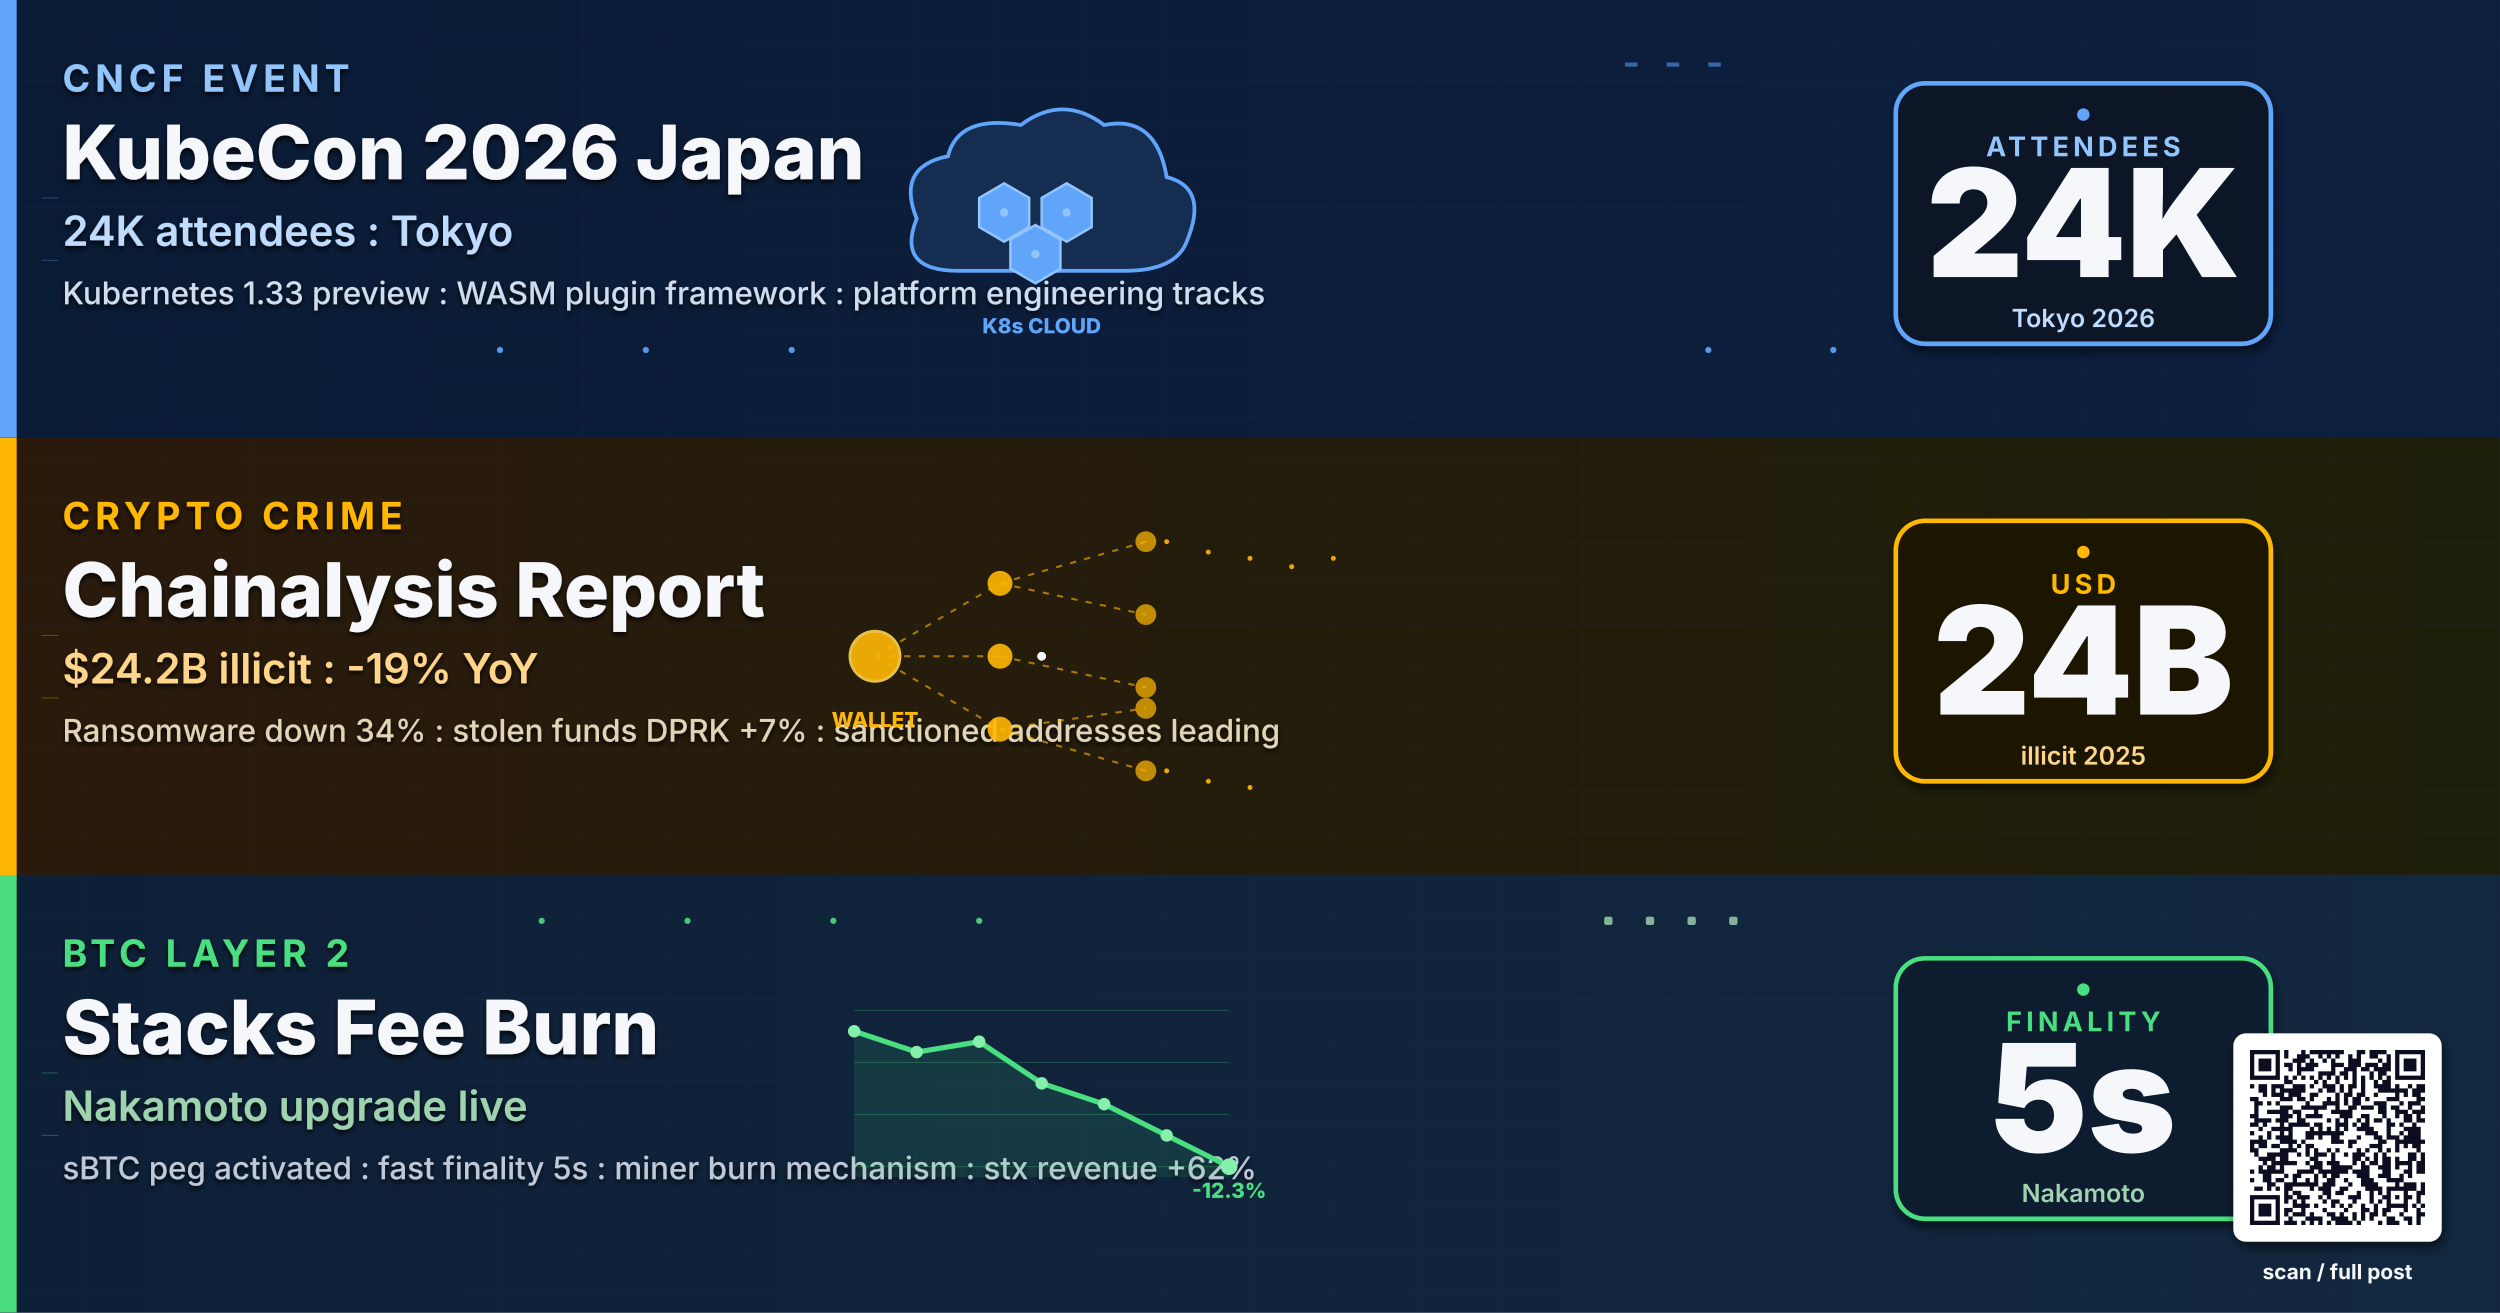
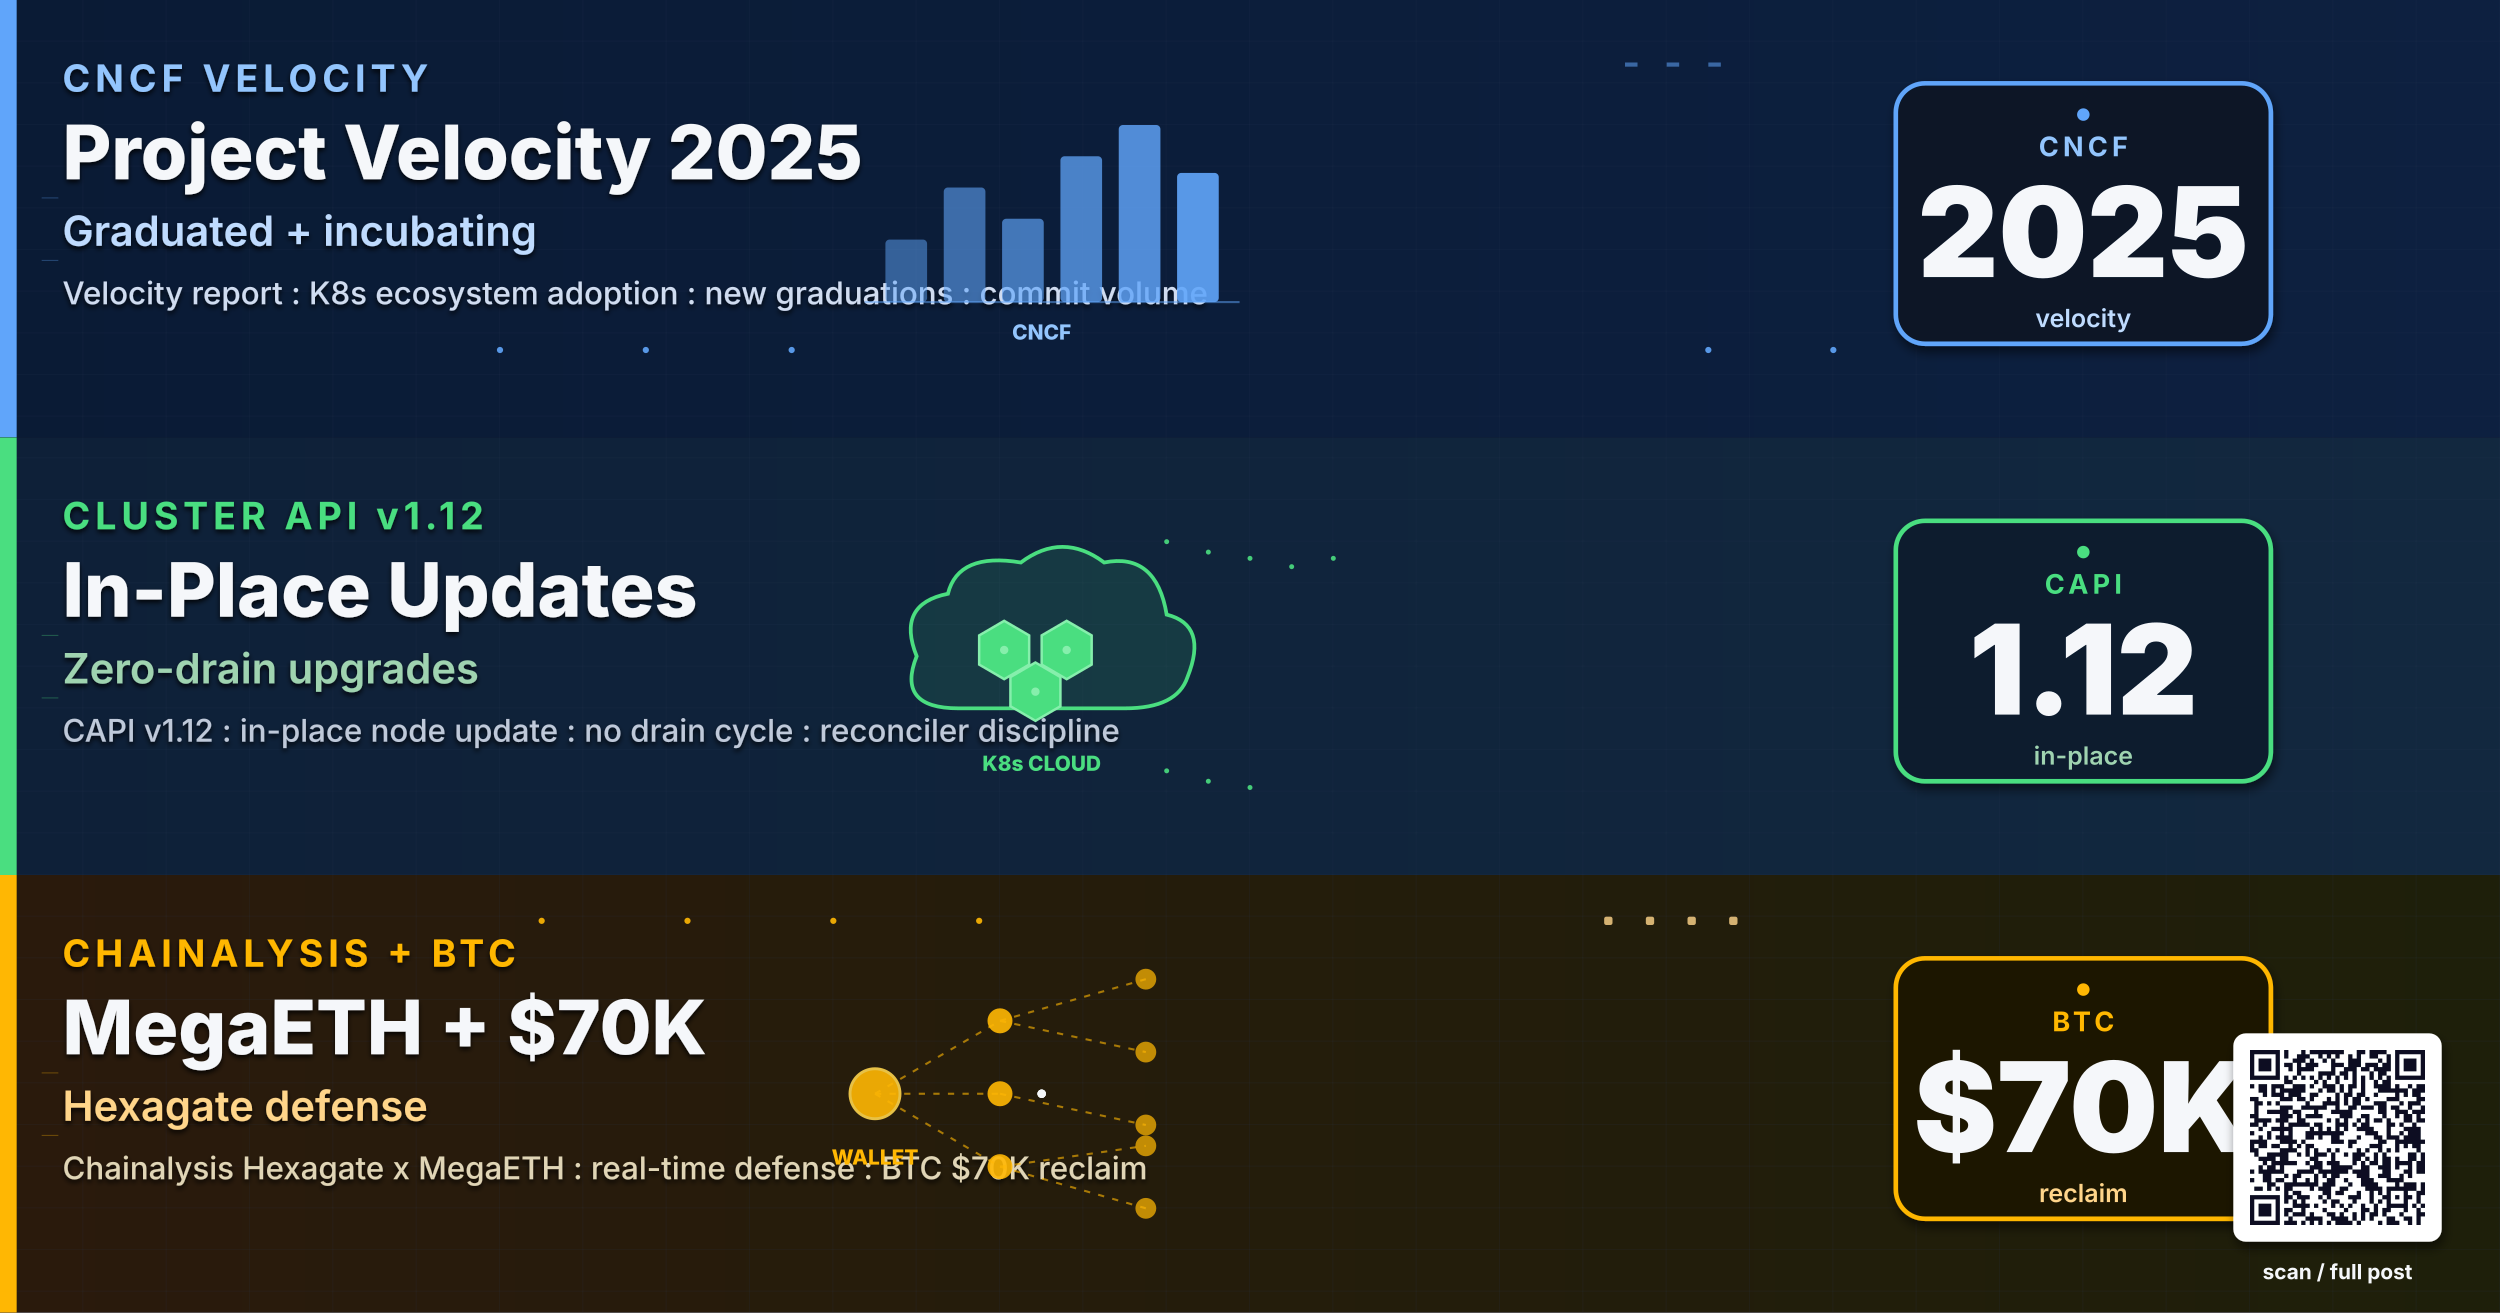
- <svg xmlns="http://www.w3.org/2000/svg" viewBox="0 0 1200 630" width="1200" height="630" role="img" aria-label="CNCF KubeCon 2026 Japan, Chainalysis 2026 crime report, Bitcoin L2 stacks fee burn">
+ <svg xmlns="http://www.w3.org/2000/svg" viewBox="0 0 1200 630" width="1200" height="630" role="img" aria-label="CNCF Project Velocity 2025, Cluster API v1.12 in-place updates, Chainalysis Hexagate MegaETH, Bitcoin $70K rebound">
  <defs>
-     <linearGradient id="bgSpreadJA12" x1="0%" y1="0%" x2="100%" y2="100%">
+     <linearGradient id="bgSpreadJF12" x1="0%" y1="0%" x2="100%" y2="100%">
      <stop offset="0%" stop-color="#0A1226" />
      <stop offset="50%" stop-color="#0C1430" />
      <stop offset="100%" stop-color="#131038" />
    </linearGradient>
-     <linearGradient id="bandAJA12" x1="0%" y1="0%" x2="100%" y2="0%">
+     <linearGradient id="bandAJF12" x1="0%" y1="0%" x2="100%" y2="0%">
      <stop offset="0%" stop-color="#0A1B35" />
      <stop offset="100%" stop-color="#0D2040" />
    </linearGradient>
-     <linearGradient id="bandBJA12" x1="0%" y1="0%" x2="100%" y2="0%">
+     <linearGradient id="bandBJF12" x1="0%" y1="0%" x2="100%" y2="0%">
+       <stop offset="0%" stop-color="#0E2038" />
+       <stop offset="100%" stop-color="#12283F" />
+     </linearGradient>
+     <linearGradient id="bandCJF12" x1="0%" y1="0%" x2="100%" y2="0%">
      <stop offset="0%" stop-color="#2A1A0C" />
      <stop offset="100%" stop-color="#1E1F0A" />
-     </linearGradient>
-     <linearGradient id="bandCJA12" x1="0%" y1="0%" x2="100%" y2="0%">
-       <stop offset="0%" stop-color="#0E2038" />
-       <stop offset="100%" stop-color="#12283F" />
    </linearGradient>
    <filter id="softShadow" x="-10%" y="-10%" width="130%" height="130%">
      <feGaussianBlur in="SourceAlpha" stdDeviation="2.5" />
      <feOffset dx="1" dy="3" />
      <feComponentTransfer>
        <feFuncA type="linear" slope="0.55" />
      </feComponentTransfer>
      <feMerge>
        <feMergeNode />
        <feMergeNode in="SourceGraphic" />
      </feMerge>
    </filter>
    <filter id="textShadow" x="-5%" y="-5%" width="110%" height="110%">
      <feGaussianBlur in="SourceAlpha" stdDeviation="1.2" />
      <feOffset dx="0" dy="1.5" />
      <feComponentTransfer>
        <feFuncA type="linear" slope="0.85" />
      </feComponentTransfer>
      <feMerge>
        <feMergeNode />
        <feMergeNode in="SourceGraphic" />
      </feMerge>
    </filter>
    <pattern id="ledgerGrid" x="0" y="0" width="40" height="20" patternUnits="userSpaceOnUse">
      <path d="M0 20 L40 20" stroke="#2A3A56" stroke-width="0.4" opacity="0.5" />
      <path d="M40 0 L40 20" stroke="#2A3A56" stroke-width="0.4" opacity="0.5" />
    </pattern>
    <pattern id="circuitDot" x="0" y="0" width="18" height="18" patternUnits="userSpaceOnUse">
      <circle cx="9" cy="9" r="0.8" fill="#3A2A4E" opacity="0.55" />
    </pattern>
  </defs>
-   <rect width="1200" height="630" fill="url(#bgSpreadJA12)" />
+   <rect width="1200" height="630" fill="url(#bgSpreadJF12)" />
  <g>
-     <rect x="0" y="0" width="1200" height="210" fill="url(#bandAJA12)" />
+     <rect x="0" y="0" width="1200" height="210" fill="url(#bandAJF12)" />
    <rect x="0" y="0" width="1200" height="210" fill="url(#ledgerGrid)" opacity="0.6" />
    <rect x="0" y="0" width="8" height="210" fill="#60A5FA" />
    <g filter="url(#textShadow)">
-       <text x="30" y="44" font-family="Inter, Helvetica, Arial, sans-serif" font-size="18" font-weight="700" letter-spacing="2.4" fill="#93C5FD">CNCF EVENT</text>
-       <text x="30" y="86" font-family="Inter, Helvetica, Arial, sans-serif" font-size="36" font-weight="800" fill="#F5F7FA">KubeCon 2026 Japan</text>
-       <text x="30" y="118" font-family="Inter, Helvetica, Arial, sans-serif" font-size="20" font-weight="600" fill="#BFDBFE">24K attendees : Tokyo</text>
-       <text x="30" y="146" font-family="Inter, Helvetica, Arial, sans-serif" font-size="15" font-weight="500" fill="#D0DCF0">Kubernetes 1.33 preview : WASM plugin framework : platform engineering tracks</text>
+       <text x="30" y="44" font-family="Inter, Helvetica, Arial, sans-serif" font-size="18" font-weight="700" letter-spacing="2.4" fill="#93C5FD">CNCF VELOCITY</text>
+       <text x="30" y="86" font-family="Inter, Helvetica, Arial, sans-serif" font-size="36" font-weight="800" fill="#F5F7FA">Project Velocity 2025</text>
+       <text x="30" y="118" font-family="Inter, Helvetica, Arial, sans-serif" font-size="20" font-weight="600" fill="#BFDBFE">Graduated + incubating</text>
+       <text x="30" y="146" font-family="Inter, Helvetica, Arial, sans-serif" font-size="15" font-weight="500" fill="#D0DCF0">Velocity report : K8s ecosystem adoption : new graduations : commit volume</text>
    </g>
    <g transform="translate(500,105)">
-       <path d="M-60 0 Q-70 -25 -45 -30 Q-40 -50 -10 -45 Q10 -60 30 -45 Q55 -50 60 -20 Q80 -15 70 10 Q65 25 40 25 L-40 25 Q-70 25 -60 0 Z" fill="#60A5FA" fill-opacity="0.12" stroke="#60A5FA" stroke-width="1.8" />
-       <g fill="#60A5FA" stroke="#93C5FD" stroke-width="1.2">
+       <line x1="-85" y1="40" x2="95" y2="40" stroke="#60A5FA" stroke-width="1" opacity="0.5" />
+       <rect x="-75" y="10" width="20" height="30" rx="2" fill="#60A5FA" opacity="0.5">
+         <animate attributeName="height" values="20;30;20" dur="1.6s" repeatCount="indefinite" />
+         <animate attributeName="y" values="20;10;20" dur="1.6s" repeatCount="indefinite" />
+       </rect>
+       <rect x="-47" y="-15" width="20" height="55" rx="2" fill="#60A5FA" opacity="0.58">
+         <animate attributeName="height" values="45;55;45" dur="1.8s" repeatCount="indefinite" />
+         <animate attributeName="y" values="-5;-15;-5" dur="1.8s" repeatCount="indefinite" />
+       </rect>
+       <rect x="-19" y="0" width="20" height="40" rx="2" fill="#60A5FA" opacity="0.66">
+         <animate attributeName="height" values="30;40;30" dur="2.0s" repeatCount="indefinite" />
+         <animate attributeName="y" values="10;0;10" dur="2.0s" repeatCount="indefinite" />
+       </rect>
+       <rect x="9" y="-30" width="20" height="70" rx="2" fill="#60A5FA" opacity="0.74">
+         <animate attributeName="height" values="60;70;60" dur="2.2s" repeatCount="indefinite" />
+         <animate attributeName="y" values="-20;-30;-20" dur="2.2s" repeatCount="indefinite" />
+       </rect>
+       <rect x="37" y="-45" width="20" height="85" rx="2" fill="#60A5FA" opacity="0.82">
+         <animate attributeName="height" values="75;85;75" dur="2.4s" repeatCount="indefinite" />
+         <animate attributeName="y" values="-35;-45;-35" dur="2.4s" repeatCount="indefinite" />
+       </rect>
+       <rect x="65" y="-22" width="20" height="62" rx="2" fill="#60A5FA" opacity="0.9">
+         <animate attributeName="height" values="52;62;52" dur="2.6s" repeatCount="indefinite" />
+         <animate attributeName="y" values="-12;-22;-12" dur="2.6s" repeatCount="indefinite" />
+       </rect>
+       <text y="58" text-anchor="middle" font-family="Inter, monospace" font-size="10" font-weight="800" fill="#93C5FD">CNCF</text>
+     </g>
+     <g transform="translate(990,105)" filter="url(#softShadow)">
+       <rect x="-80" y="-65" width="180" height="125" rx="14" fill="#0A1628" stroke="#60A5FA" stroke-width="2.2" />
+       <text x="10" y="-30" text-anchor="middle" font-family="Inter, Helvetica, Arial, sans-serif" font-size="13" font-weight="700" letter-spacing="2" fill="#93C5FD">CNCF</text>
+       <text x="10" y="28" text-anchor="middle" font-family="Inter, Helvetica, Arial, sans-serif" font-size="60" font-weight="900" fill="#F5F7FA">2025</text>
+       <text x="10" y="52" text-anchor="middle" font-family="Inter, Helvetica, Arial, sans-serif" font-size="12" font-weight="600" fill="#BFDBFE">velocity</text>
+     </g>
+     <g transform="translate(990,105)">
+       <circle cx="10" cy="-50" r="3" fill="#60A5FA">
+         <animate attributeName="opacity" values="0.2;1;0.2" dur="1.8s" repeatCount="indefinite" />
+       </circle>
+     </g>
+   </g>
+   <g>
+     <rect x="0" y="210" width="1200" height="210" fill="url(#bandBJF12)" />
+     <rect x="0" y="210" width="1200" height="210" fill="url(#ledgerGrid)" opacity="0.6" />
+     <rect x="0" y="210" width="8" height="210" fill="#4ADE80" />
+     <g filter="url(#textShadow)">
+       <text x="30" y="254" font-family="Inter, Helvetica, Arial, sans-serif" font-size="18" font-weight="700" letter-spacing="2.4" fill="#4ADE80">CLUSTER API v1.12</text>
+       <text x="30" y="296" font-family="Inter, Helvetica, Arial, sans-serif" font-size="36" font-weight="800" fill="#F5F7FA">In-Place Updates</text>
+       <text x="30" y="328" font-family="Inter, Helvetica, Arial, sans-serif" font-size="20" font-weight="600" fill="#9FD3B0">Zero-drain upgrades</text>
+       <text x="30" y="356" font-family="Inter, Helvetica, Arial, sans-serif" font-size="15" font-weight="500" fill="#BFC9D9">CAPI v1.12 : in-place node update : no drain cycle : reconciler discipline</text>
+     </g>
+     <g transform="translate(500,315)">
+       <path d="M-60 0 Q-70 -25 -45 -30 Q-40 -50 -10 -45 Q10 -60 30 -45 Q55 -50 60 -20 Q80 -15 70 10 Q65 25 40 25 L-40 25 Q-70 25 -60 0 Z" fill="#4ADE80" fill-opacity="0.12" stroke="#4ADE80" stroke-width="1.8" />
+       <g fill="#4ADE80" stroke="#86EFAC" stroke-width="1.2">
        <polygon points="-30,-10 -18,-17 -6,-10 -6,4 -18,11 -30,4" />
        <polygon points="0,-10 12,-17 24,-10 24,4 12,11 0,4" />
        <polygon points="-15,10 -3,3 9,10 9,24 -3,31 -15,24" />
      </g>
-       <g fill="#93C5FD">
+       <g fill="#86EFAC">
        <circle cx="-18" cy="-3" r="2" />
        <circle cx="12" cy="-3" r="2" />
        <circle cx="-3" cy="17" r="2" />
      </g>
-       <text y="55" text-anchor="middle" font-family="Inter, monospace" font-size="10" font-weight="800" fill="#60A5FA">K8s CLOUD</text>
-     </g>
-     <g transform="translate(990,105)" filter="url(#softShadow)">
-       <rect x="-80" y="-65" width="180" height="125" rx="14" fill="#0A1628" stroke="#60A5FA" stroke-width="2.2" />
-       <text x="10" y="-30" text-anchor="middle" font-family="Inter, Helvetica, Arial, sans-serif" font-size="13" font-weight="700" letter-spacing="2" fill="#93C5FD">ATTENDEES</text>
-       <text x="10" y="28" text-anchor="middle" font-family="Inter, Helvetica, Arial, sans-serif" font-size="72" font-weight="900" fill="#F5F7FA">24K</text>
-       <text x="10" y="52" text-anchor="middle" font-family="Inter, Helvetica, Arial, sans-serif" font-size="12" font-weight="600" fill="#BFDBFE">Tokyo 2026</text>
-     </g>
-     <g transform="translate(990,105)">
-       <circle cx="10" cy="-50" r="3" fill="#60A5FA">
+       <text y="55" text-anchor="middle" font-family="Inter, monospace" font-size="10" font-weight="800" fill="#4ADE80">K8s CLOUD</text>
+     </g>
+     <g transform="translate(990,315)" filter="url(#softShadow)">
+       <rect x="-80" y="-65" width="180" height="125" rx="14" fill="#0A1B2E" stroke="#4ADE80" stroke-width="2.2" />
+       <text x="10" y="-30" text-anchor="middle" font-family="Inter, Helvetica, Arial, sans-serif" font-size="13" font-weight="700" letter-spacing="2" fill="#4ADE80">CAPI</text>
+       <text x="10" y="28" text-anchor="middle" font-family="Inter, Helvetica, Arial, sans-serif" font-size="60" font-weight="900" fill="#F5F7FA">1.12</text>
+       <text x="10" y="52" text-anchor="middle" font-family="Inter, Helvetica, Arial, sans-serif" font-size="12" font-weight="600" fill="#9FD3B0">in-place</text>
+     </g>
+     <g transform="translate(990,315)">
+       <circle cx="10" cy="-50" r="3" fill="#4ADE80">
        <animate attributeName="opacity" values="0.2;1;0.2" dur="1.8s" repeatCount="indefinite" />
      </circle>
    </g>
  </g>
  <g>
-     <rect x="0" y="210" width="1200" height="210" fill="url(#bandBJA12)" />
-     <rect x="0" y="210" width="1200" height="210" fill="url(#ledgerGrid)" opacity="0.6" />
-     <rect x="0" y="210" width="8" height="210" fill="#FFB703" />
+     <rect x="0" y="420" width="1200" height="210" fill="url(#bandCJF12)" />
+     <rect x="0" y="420" width="1200" height="210" fill="url(#ledgerGrid)" opacity="0.6" />
+     <rect x="0" y="420" width="8" height="210" fill="#FFB703" />
    <g filter="url(#textShadow)">
-       <text x="30" y="254" font-family="Inter, Helvetica, Arial, sans-serif" font-size="18" font-weight="700" letter-spacing="2.4" fill="#FFB703">CRYPTO CRIME</text>
-       <text x="30" y="296" font-family="Inter, Helvetica, Arial, sans-serif" font-size="36" font-weight="800" fill="#F5F7FA">Chainalysis Report</text>
-       <text x="30" y="328" font-family="Inter, Helvetica, Arial, sans-serif" font-size="20" font-weight="600" fill="#FFD58A">$24.2B illicit : -19% YoY</text>
-       <text x="30" y="356" font-family="Inter, Helvetica, Arial, sans-serif" font-size="15" font-weight="500" fill="#E0D5B6">Ransomware down 34% : stolen funds DPRK +7% : sanctioned addresses leading</text>
-     </g>
-     <g transform="translate(500,315)">
+       <text x="30" y="464" font-family="Inter, Helvetica, Arial, sans-serif" font-size="18" font-weight="700" letter-spacing="2.4" fill="#FFB703">CHAINALYSIS + BTC</text>
+       <text x="30" y="506" font-family="Inter, Helvetica, Arial, sans-serif" font-size="36" font-weight="800" fill="#F5F7FA">MegaETH + $70K</text>
+       <text x="30" y="538" font-family="Inter, Helvetica, Arial, sans-serif" font-size="20" font-weight="600" fill="#FFD58A">Hexagate defense</text>
+       <text x="30" y="566" font-family="Inter, Helvetica, Arial, sans-serif" font-size="15" font-weight="500" fill="#E0D5B6">Chainalysis Hexagate x MegaETH : real-time defense : BTC $70K reclaim</text>
+     </g>
+     <g transform="translate(500,525)">
      <g stroke="#FFB703" stroke-width="1" stroke-dasharray="3 4" fill="none" opacity="0.6">
        <line x1="-80" y1="0" x2="-20" y2="-35" />
        <line x1="-80" y1="0" x2="-20" y2="0" />
        <line x1="-80" y1="0" x2="-20" y2="35" />
        <line x1="-20" y1="-35" x2="50" y2="-55" />
        <line x1="-20" y1="-35" x2="50" y2="-20" />
        <line x1="-20" y1="0" x2="50" y2="15" />
        <line x1="-20" y1="35" x2="50" y2="55" />
        <line x1="-20" y1="35" x2="50" y2="25" />
      </g>
      <g fill="#FFB703" opacity="0.9">
        <circle cx="-80" cy="0" r="12" stroke="#FCD34D" stroke-width="1.4">
          <animate attributeName="r" values="10;14;10" dur="2.6s" repeatCount="indefinite" />
        </circle>
        <circle cx="-20" cy="-35" r="6" />
        <circle cx="-20" cy="0" r="6" />
        <circle cx="-20" cy="35" r="6" />
        <circle cx="50" cy="-55" r="5" opacity="0.8" />
        <circle cx="50" cy="-20" r="5" opacity="0.8" />
        <circle cx="50" cy="15" r="5" opacity="0.8" />
        <circle cx="50" cy="55" r="5" opacity="0.8" />
        <circle cx="50" cy="25" r="5" opacity="0.8" />
      </g>
      <g fill="#F5F7FA">
        <circle r="2">
          <animateMotion path="M-80 0 L-20 -35" dur="2.1s" repeatCount="indefinite" />
        </circle>
        <circle r="2">
          <animateMotion path="M-80 0 L-20 0" dur="1.9s" repeatCount="indefinite" />
        </circle>
        <circle r="2">
          <animateMotion path="M-80 0 L-20 35" dur="2.3s" repeatCount="indefinite" />
        </circle>
      </g>
      <text x="-80" y="34" text-anchor="middle" font-family="Inter, monospace" font-size="10" font-weight="800" fill="#FFB703">WALLET</text>
    </g>
-     <g transform="translate(990,315)" filter="url(#softShadow)">
+     <g transform="translate(990,525)" filter="url(#softShadow)">
      <rect x="-80" y="-65" width="180" height="125" rx="14" fill="#1E1805" stroke="#FFB703" stroke-width="2.2" />
-       <text x="10" y="-30" text-anchor="middle" font-family="Inter, Helvetica, Arial, sans-serif" font-size="13" font-weight="700" letter-spacing="2" fill="#FFB703">USD</text>
-       <text x="10" y="28" text-anchor="middle" font-family="Inter, Helvetica, Arial, sans-serif" font-size="72" font-weight="900" fill="#F5F7FA">24B</text>
-       <text x="10" y="52" text-anchor="middle" font-family="Inter, Helvetica, Arial, sans-serif" font-size="12" font-weight="600" fill="#FFD58A">illicit 2025</text>
-     </g>
-     <g transform="translate(990,315)">
+       <text x="10" y="-30" text-anchor="middle" font-family="Inter, Helvetica, Arial, sans-serif" font-size="13" font-weight="700" letter-spacing="2" fill="#FFB703">BTC</text>
+       <text x="10" y="28" text-anchor="middle" font-family="Inter, Helvetica, Arial, sans-serif" font-size="60" font-weight="900" fill="#F5F7FA">$70K</text>
+       <text x="10" y="52" text-anchor="middle" font-family="Inter, Helvetica, Arial, sans-serif" font-size="12" font-weight="600" fill="#FFD58A">reclaim</text>
+     </g>
+     <g transform="translate(990,525)">
      <circle cx="10" cy="-50" r="3" fill="#FFB703">
-         <animate attributeName="opacity" values="0.2;1;0.2" dur="1.8s" repeatCount="indefinite" />
-       </circle>
-     </g>
-   </g>
-   <g>
-     <rect x="0" y="420" width="1200" height="210" fill="url(#bandCJA12)" />
-     <rect x="0" y="420" width="1200" height="210" fill="url(#ledgerGrid)" opacity="0.6" />
-     <rect x="0" y="420" width="8" height="210" fill="#4ADE80" />
-     <g filter="url(#textShadow)">
-       <text x="30" y="464" font-family="Inter, Helvetica, Arial, sans-serif" font-size="18" font-weight="700" letter-spacing="2.4" fill="#4ADE80">BTC LAYER 2</text>
-       <text x="30" y="506" font-family="Inter, Helvetica, Arial, sans-serif" font-size="36" font-weight="800" fill="#F5F7FA">Stacks Fee Burn</text>
-       <text x="30" y="538" font-family="Inter, Helvetica, Arial, sans-serif" font-size="20" font-weight="600" fill="#9FD3B0">Nakamoto upgrade live</text>
-       <text x="30" y="566" font-family="Inter, Helvetica, Arial, sans-serif" font-size="15" font-weight="500" fill="#BFC9D9">sBTC peg activated : fast finality 5s : miner burn mechanism : stx revenue +62%</text>
-     </g>
-     <g transform="translate(500,525)">
-       <g stroke="#4ADE80" stroke-width="0.4" opacity="0.3">
-         <line x1="-90" y1="-40" x2="90" y2="-40" />
-         <line x1="-90" y1="-15" x2="90" y2="-15" />
-         <line x1="-90" y1="10" x2="90" y2="10" />
-         <line x1="-90" y1="35" x2="90" y2="35" />
-       </g>
-       <path d="M-90 -30 L-60 -20 L-30 -25 L0 -5 L30 5 L60 20 L90 35" stroke="#4ADE80" stroke-width="2.5" fill="none">
-         <animate attributeName="stroke-dasharray" values="0 400;400 0" dur="3.2s" repeatCount="indefinite" />
-       </path>
-       <path d="M-90 -30 L-60 -20 L-30 -25 L0 -5 L30 5 L60 20 L90 35 L90 40 L-90 40 Z" fill="#4ADE80" fill-opacity="0.12" />
-       <g fill="#86EFAC">
-         <circle cx="-90" cy="-30" r="3" />
-         <circle cx="-60" cy="-20" r="3" />
-         <circle cx="-30" cy="-25" r="3" />
-         <circle cx="0" cy="-5" r="3" />
-         <circle cx="30" cy="5" r="3" />
-         <circle cx="60" cy="20" r="3" />
-         <circle cx="90" cy="35" r="4">
-           <animate attributeName="r" values="3;6;3" dur="1.8s" repeatCount="indefinite" />
-         </circle>
-       </g>
-       <text x="90" y="50" text-anchor="middle" font-family="Inter, monospace" font-size="10" font-weight="800" fill="#4ADE80">-12.3%</text>
-     </g>
-     <g transform="translate(990,525)" filter="url(#softShadow)">
-       <rect x="-80" y="-65" width="180" height="125" rx="14" fill="#0A1B2E" stroke="#4ADE80" stroke-width="2.2" />
-       <text x="10" y="-30" text-anchor="middle" font-family="Inter, Helvetica, Arial, sans-serif" font-size="13" font-weight="700" letter-spacing="2" fill="#4ADE80">FINALITY</text>
-       <text x="10" y="28" text-anchor="middle" font-family="Inter, Helvetica, Arial, sans-serif" font-size="72" font-weight="900" fill="#F5F7FA">5s</text>
-       <text x="10" y="52" text-anchor="middle" font-family="Inter, Helvetica, Arial, sans-serif" font-size="12" font-weight="600" fill="#9FD3B0">Nakamoto</text>
-     </g>
-     <g transform="translate(990,525)">
-       <circle cx="10" cy="-50" r="3" fill="#4ADE80">
        <animate attributeName="opacity" values="0.2;1;0.2" dur="1.8s" repeatCount="indefinite" />
      </circle>
    </g>
  </g>
  <g opacity="0.9">
    <g fill="#60A5FA">
      <circle cx="240" cy="168" r="1.5">
        <animate attributeName="opacity" values="0;1;0" dur="1.8s" repeatCount="indefinite" />
      </circle>
      <circle cx="310" cy="168" r="1.5">
        <animate attributeName="opacity" values="0;1;0" dur="1.6s" begin="0.2s" repeatCount="indefinite" />
      </circle>
      <circle cx="380" cy="168" r="1.5">
        <animate attributeName="opacity" values="0;1;0" dur="2.0s" begin="0.4s" repeatCount="indefinite" />
      </circle>
      <circle cx="820" cy="168" r="1.5">
        <animate attributeName="opacity" values="0;1;0" dur="1.9s" repeatCount="indefinite" />
      </circle>
      <circle cx="880" cy="168" r="1.5">
        <animate attributeName="opacity" values="0;1;0" dur="2.1s" begin="0.3s" repeatCount="indefinite" />
      </circle>
    </g>
    <g fill="#60A5FA" opacity="0.6">
      <rect x="780" y="30" width="6" height="2">
        <animate attributeName="opacity" values="0.2;1;0.2" dur="1.4s" repeatCount="indefinite" />
      </rect>
      <rect x="800" y="30" width="6" height="2">
        <animate attributeName="opacity" values="0.2;1;0.2" dur="1.2s" begin="0.3s" repeatCount="indefinite" />
      </rect>
      <rect x="820" y="30" width="6" height="2">
        <animate attributeName="opacity" values="0.2;1;0.2" dur="1.6s" begin="0.6s" repeatCount="indefinite" />
      </rect>
    </g>
-     <g fill="#FFB703">
+     <g fill="#4ADE80">
      <circle cx="560" cy="260" r="1.2">
        <animate attributeName="opacity" values="0;1;0" dur="1.8s" repeatCount="indefinite" />
      </circle>
      <circle cx="580" cy="265" r="1.2">
        <animate attributeName="opacity" values="0;1;0" dur="1.6s" begin="0.2s" repeatCount="indefinite" />
      </circle>
      <circle cx="600" cy="268" r="1.2">
        <animate attributeName="opacity" values="0;1;0" dur="2.0s" begin="0.4s" repeatCount="indefinite" />
      </circle>
      <circle cx="620" cy="272" r="1.2">
        <animate attributeName="opacity" values="0;1;0" dur="1.7s" begin="0.6s" repeatCount="indefinite" />
      </circle>
      <circle cx="640" cy="268" r="1.2">
        <animate attributeName="opacity" values="0;1;0" dur="1.9s" begin="0.8s" repeatCount="indefinite" />
      </circle>
      <circle cx="560" cy="370" r="1.2">
        <animate attributeName="opacity" values="0;1;0" dur="1.8s" repeatCount="indefinite" />
      </circle>
      <circle cx="580" cy="375" r="1.2">
        <animate attributeName="opacity" values="0;1;0" dur="1.6s" begin="0.2s" repeatCount="indefinite" />
      </circle>
      <circle cx="600" cy="378" r="1.2">
        <animate attributeName="opacity" values="0;1;0" dur="2.0s" begin="0.4s" repeatCount="indefinite" />
      </circle>
    </g>
-     <g fill="#4ADE80">
+     <g fill="#FFB703">
      <circle cx="260" cy="442" r="1.5">
        <animate attributeName="opacity" values="0;1;0" dur="1.5s" repeatCount="indefinite" />
      </circle>
      <circle cx="330" cy="442" r="1.5">
        <animate attributeName="opacity" values="0;1;0" dur="1.7s" begin="0.2s" repeatCount="indefinite" />
      </circle>
      <circle cx="400" cy="442" r="1.5">
        <animate attributeName="opacity" values="0;1;0" dur="1.9s" begin="0.4s" repeatCount="indefinite" />
      </circle>
      <circle cx="470" cy="442" r="1.5">
        <animate attributeName="opacity" values="0;1;0" dur="1.6s" begin="0.6s" repeatCount="indefinite" />
      </circle>
    </g>
-     <g fill="#9FD3B0" opacity="0.9">
+     <g fill="#FFD58A" opacity="0.9">
      <rect x="770" y="440" width="4" height="4" rx="1">
        <animate attributeName="opacity" values="0.3;1;0.3" dur="1.4s" repeatCount="indefinite" />
      </rect>
      <rect x="790" y="440" width="4" height="4" rx="1">
        <animate attributeName="opacity" values="0.3;1;0.3" dur="1.2s" begin="0.3s" repeatCount="indefinite" />
      </rect>
      <rect x="810" y="440" width="4" height="4" rx="1">
        <animate attributeName="opacity" values="0.3;1;0.3" dur="1.6s" begin="0.6s" repeatCount="indefinite" />
      </rect>
      <rect x="830" y="440" width="4" height="4" rx="1">
        <animate attributeName="opacity" values="0.3;1;0.3" dur="1.3s" begin="0.9s" repeatCount="indefinite" />
      </rect>
    </g>
    <g stroke="#60A5FA" stroke-width="0.5" stroke-opacity="0.35" fill="none">
      <path d="M20 95 L28 95">
        <animate attributeName="stroke-opacity" values="0;0.7;0" dur="2s" repeatCount="indefinite" />
      </path>
      <path d="M20 125 L28 125">
        <animate attributeName="stroke-opacity" values="0;0.7;0" dur="2.2s" begin="0.3s" repeatCount="indefinite" />
      </path>
    </g>
-     <g stroke="#FFB703" stroke-width="0.5" stroke-opacity="0.35" fill="none">
+     <g stroke="#4ADE80" stroke-width="0.5" stroke-opacity="0.35" fill="none">
      <path d="M20 305 L28 305">
        <animate attributeName="stroke-opacity" values="0;0.7;0" dur="2s" repeatCount="indefinite" />
      </path>
      <path d="M20 335 L28 335">
        <animate attributeName="stroke-opacity" values="0;0.7;0" dur="2.2s" begin="0.3s" repeatCount="indefinite" />
      </path>
    </g>
-     <g stroke="#4ADE80" stroke-width="0.5" stroke-opacity="0.35" fill="none">
+     <g stroke="#FFB703" stroke-width="0.5" stroke-opacity="0.35" fill="none">
      <path d="M20 515 L28 515">
        <animate attributeName="stroke-opacity" values="0;0.7;0" dur="2s" repeatCount="indefinite" />
      </path>
      <path d="M20 545 L28 545">
        <animate attributeName="stroke-opacity" values="0;0.7;0" dur="2.2s" begin="0.3s" repeatCount="indefinite" />
      </path>
    </g>
  </g>
  <g transform="translate(1080,504)" filter="url(#softShadow)">
    <rect x="-8" y="-8" width="100" height="100" rx="6" fill="#FFFFFF" />
    <path fill="#0A1020" d="M0.0 0.0h14.341v2.049h-14.341z M16.39 0.0h2.049v2.049h-2.049z M24.585 0.0h2.049v2.049h-2.049z M28.683 0.0h16.39v2.049h-16.39z M51.22 0.0h4.098v2.049h-4.098z M57.366 0.0h8.195v2.049h-8.195z M69.659 0.0h14.341v2.049h-14.341z M0.0 2.049h2.049v2.049h-2.049z M12.293 2.049h2.049v2.049h-2.049z M16.39 2.049h2.049v2.049h-2.049z M22.537 2.049h6.146v2.049h-6.146z M32.78 2.049h2.049v2.049h-2.049z M36.878 2.049h2.049v2.049h-2.049z M40.976 2.049h2.049v2.049h-2.049z M47.122 2.049h2.049v2.049h-2.049z M51.22 2.049h2.049v2.049h-2.049z M57.366 2.049h4.098v2.049h-4.098z M65.561 2.049h2.049v2.049h-2.049z M69.659 2.049h2.049v2.049h-2.049z M81.951 2.049h2.049v2.049h-2.049z M0.0 4.098h2.049v2.049h-2.049z M4.098 4.098h6.146v2.049h-6.146z M12.293 4.098h2.049v2.049h-2.049z M20.488 4.098h6.146v2.049h-6.146z M28.683 4.098h2.049v2.049h-2.049z M34.829 4.098h2.049v2.049h-2.049z M38.927 4.098h2.049v2.049h-2.049z M47.122 4.098h6.146v2.049h-6.146z M61.463 4.098h2.049v2.049h-2.049z M65.561 4.098h2.049v2.049h-2.049z M69.659 4.098h2.049v2.049h-2.049z M73.756 4.098h6.146v2.049h-6.146z M81.951 4.098h2.049v2.049h-2.049z M0.0 6.146h2.049v2.049h-2.049z M4.098 6.146h6.146v2.049h-6.146z M12.293 6.146h2.049v2.049h-2.049z M16.39 6.146h4.098v2.049h-4.098z M22.537 6.146h2.049v2.049h-2.049z M26.634 6.146h6.146v2.049h-6.146z M38.927 6.146h6.146v2.049h-6.146z M47.122 6.146h6.146v2.049h-6.146z M55.317 6.146h6.146v2.049h-6.146z M63.512 6.146h4.098v2.049h-4.098z M69.659 6.146h2.049v2.049h-2.049z M73.756 6.146h6.146v2.049h-6.146z M81.951 6.146h2.049v2.049h-2.049z M0.0 8.195h2.049v2.049h-2.049z M4.098 8.195h6.146v2.049h-6.146z M12.293 8.195h2.049v2.049h-2.049z M18.439 8.195h2.049v2.049h-2.049z M22.537 8.195h8.195v2.049h-8.195z M38.927 8.195h2.049v2.049h-2.049z M45.073 8.195h6.146v2.049h-6.146z M53.268 8.195h4.098v2.049h-4.098z M59.415 8.195h8.195v2.049h-8.195z M69.659 8.195h2.049v2.049h-2.049z M73.756 8.195h6.146v2.049h-6.146z M81.951 8.195h2.049v2.049h-2.049z M0.0 10.244h2.049v2.049h-2.049z M12.293 10.244h2.049v2.049h-2.049z M22.537 10.244h2.049v2.049h-2.049z M32.78 10.244h8.195v2.049h-8.195z M43.024 10.244h4.098v2.049h-4.098z M49.171 10.244h2.049v2.049h-2.049z M57.366 10.244h2.049v2.049h-2.049z M61.463 10.244h4.098v2.049h-4.098z M69.659 10.244h2.049v2.049h-2.049z M81.951 10.244h2.049v2.049h-2.049z M0.0 12.293h14.341v2.049h-14.341z M16.39 12.293h2.049v2.049h-2.049z M20.488 12.293h2.049v2.049h-2.049z M24.585 12.293h2.049v2.049h-2.049z M28.683 12.293h2.049v2.049h-2.049z M32.78 12.293h2.049v2.049h-2.049z M36.878 12.293h2.049v2.049h-2.049z M40.976 12.293h2.049v2.049h-2.049z M45.073 12.293h2.049v2.049h-2.049z M49.171 12.293h2.049v2.049h-2.049z M53.268 12.293h2.049v2.049h-2.049z M57.366 12.293h2.049v2.049h-2.049z M61.463 12.293h2.049v2.049h-2.049z M65.561 12.293h2.049v2.049h-2.049z M69.659 12.293h14.341v2.049h-14.341z M16.39 14.341h4.098v2.049h-4.098z M30.732 14.341h2.049v2.049h-2.049z M34.829 14.341h2.049v2.049h-2.049z M40.976 14.341h2.049v2.049h-2.049z M49.171 14.341h2.049v2.049h-2.049z M53.268 14.341h2.049v2.049h-2.049z M59.415 14.341h2.049v2.049h-2.049z M63.512 14.341h4.098v2.049h-4.098z M0.0 16.39h2.049v2.049h-2.049z M4.098 16.39h4.098v2.049h-4.098z M10.244 16.39h6.146v2.049h-6.146z M20.488 16.39h6.146v2.049h-6.146z M28.683 16.39h2.049v2.049h-2.049z M34.829 16.39h6.146v2.049h-6.146z M43.024 16.39h2.049v2.049h-2.049z M47.122 16.39h4.098v2.049h-4.098z M53.268 16.39h2.049v2.049h-2.049z M59.415 16.39h8.195v2.049h-8.195z M69.659 16.39h2.049v2.049h-2.049z M75.805 16.39h2.049v2.049h-2.049z M79.902 16.39h4.098v2.049h-4.098z M4.098 18.439h4.098v2.049h-4.098z M10.244 18.439h2.049v2.049h-2.049z M14.341 18.439h12.293v2.049h-12.293z M32.78 18.439h2.049v2.049h-2.049z M36.878 18.439h4.098v2.049h-4.098z M43.024 18.439h2.049v2.049h-2.049z M47.122 18.439h2.049v2.049h-2.049z M53.268 18.439h2.049v2.049h-2.049z M61.463 18.439h14.341v2.049h-14.341z M77.854 18.439h6.146v2.049h-6.146z M6.146 20.488h2.049v2.049h-2.049z M10.244 20.488h6.146v2.049h-6.146z M18.439 20.488h6.146v2.049h-6.146z M28.683 20.488h4.098v2.049h-4.098z M40.976 20.488h2.049v2.049h-2.049z M45.073 20.488h4.098v2.049h-4.098z M51.22 20.488h4.098v2.049h-4.098z M59.415 20.488h2.049v2.049h-2.049z M69.659 20.488h2.049v2.049h-2.049z M73.756 20.488h2.049v2.049h-2.049z M77.854 20.488h4.098v2.049h-4.098z M0.0 22.537h4.098v2.049h-4.098z M14.341 22.537h6.146v2.049h-6.146z M22.537 22.537h4.098v2.049h-4.098z M28.683 22.537h2.049v2.049h-2.049z M36.878 22.537h2.049v2.049h-2.049z M40.976 22.537h2.049v2.049h-2.049z M45.073 22.537h2.049v2.049h-2.049z M49.171 22.537h4.098v2.049h-4.098z M55.317 22.537h2.049v2.049h-2.049z M65.561 22.537h6.146v2.049h-6.146z M79.902 22.537h4.098v2.049h-4.098z M2.049 24.585h4.098v2.049h-4.098z M8.195 24.585h2.049v2.049h-2.049z M12.293 24.585h2.049v2.049h-2.049z M26.634 24.585h2.049v2.049h-2.049z M34.829 24.585h8.195v2.049h-8.195z M45.073 24.585h2.049v2.049h-2.049z M49.171 24.585h4.098v2.049h-4.098z M59.415 24.585h6.146v2.049h-6.146z M71.707 24.585h2.049v2.049h-2.049z M75.805 24.585h6.146v2.049h-6.146z M2.049 26.634h2.049v2.049h-2.049z M14.341 26.634h6.146v2.049h-6.146z M24.585 26.634h12.293v2.049h-12.293z M40.976 26.634h2.049v2.049h-2.049z M47.122 26.634h4.098v2.049h-4.098z M53.268 26.634h6.146v2.049h-6.146z M61.463 26.634h4.098v2.049h-4.098z M67.61 26.634h4.098v2.049h-4.098z M75.805 26.634h2.049v2.049h-2.049z M81.951 26.634h2.049v2.049h-2.049z M2.049 28.683h2.049v2.049h-2.049z M8.195 28.683h10.244v2.049h-10.244z M20.488 28.683h4.098v2.049h-4.098z M30.732 28.683h2.049v2.049h-2.049z M38.927 28.683h10.244v2.049h-10.244z M61.463 28.683h4.098v2.049h-4.098z M69.659 28.683h6.146v2.049h-6.146z M77.854 28.683h6.146v2.049h-6.146z M0.0 30.732h4.098v2.049h-4.098z M14.341 30.732h6.146v2.049h-6.146z M22.537 30.732h2.049v2.049h-2.049z M26.634 30.732h8.195v2.049h-8.195z M43.024 30.732h6.146v2.049h-6.146z M53.268 30.732h4.098v2.049h-4.098z M63.512 30.732h2.049v2.049h-2.049z M69.659 30.732h2.049v2.049h-2.049z M73.756 30.732h4.098v2.049h-4.098z M79.902 30.732h2.049v2.049h-2.049z M2.049 32.78h8.195v2.049h-8.195z M12.293 32.78h6.146v2.049h-6.146z M22.537 32.78h4.098v2.049h-4.098z M36.878 32.78h2.049v2.049h-2.049z M40.976 32.78h2.049v2.049h-2.049z M45.073 32.78h2.049v2.049h-2.049z M51.22 32.78h2.049v2.049h-2.049z M55.317 32.78h2.049v2.049h-2.049z M59.415 32.78h4.098v2.049h-4.098z M65.561 32.78h2.049v2.049h-2.049z M73.756 32.78h4.098v2.049h-4.098z M79.902 32.78h4.098v2.049h-4.098z M0.0 34.829h4.098v2.049h-4.098z M6.146 34.829h2.049v2.049h-2.049z M14.341 34.829h2.049v2.049h-2.049z M18.439 34.829h10.244v2.049h-10.244z M30.732 34.829h4.098v2.049h-4.098z M40.976 34.829h6.146v2.049h-6.146z M49.171 34.829h2.049v2.049h-2.049z M53.268 34.829h4.098v2.049h-4.098z M65.561 34.829h4.098v2.049h-4.098z M71.707 34.829h2.049v2.049h-2.049z M77.854 34.829h2.049v2.049h-2.049z M4.098 36.878h2.049v2.049h-2.049z M10.244 36.878h10.244v2.049h-10.244z M28.683 36.878h2.049v2.049h-2.049z M32.78 36.878h2.049v2.049h-2.049z M36.878 36.878h2.049v2.049h-2.049z M40.976 36.878h2.049v2.049h-2.049z M45.073 36.878h2.049v2.049h-2.049z M51.22 36.878h8.195v2.049h-8.195z M65.561 36.878h2.049v2.049h-2.049z M73.756 36.878h8.195v2.049h-8.195z M0.0 38.927h2.049v2.049h-2.049z M8.195 38.927h2.049v2.049h-2.049z M14.341 38.927h2.049v2.049h-2.049z M18.439 38.927h2.049v2.049h-2.049z M26.634 38.927h18.439v2.049h-18.439z M55.317 38.927h6.146v2.049h-6.146z M65.561 38.927h2.049v2.049h-2.049z M71.707 38.927h2.049v2.049h-2.049z M75.805 38.927h6.146v2.049h-6.146z M4.098 40.976h2.049v2.049h-2.049z M8.195 40.976h2.049v2.049h-2.049z M12.293 40.976h8.195v2.049h-8.195z M26.634 40.976h4.098v2.049h-4.098z M32.78 40.976h2.049v2.049h-2.049z M38.927 40.976h4.098v2.049h-4.098z M51.22 40.976h2.049v2.049h-2.049z M59.415 40.976h4.098v2.049h-4.098z M65.561 40.976h6.146v2.049h-6.146z M73.756 40.976h8.195v2.049h-8.195z M0.0 43.024h8.195v2.049h-8.195z M14.341 43.024h8.195v2.049h-8.195z M24.585 43.024h2.049v2.049h-2.049z M38.927 43.024h6.146v2.049h-6.146z M47.122 43.024h4.098v2.049h-4.098z M61.463 43.024h4.098v2.049h-4.098z M69.659 43.024h14.341v2.049h-14.341z M0.0 45.073h2.049v2.049h-2.049z M4.098 45.073h4.098v2.049h-4.098z M10.244 45.073h4.098v2.049h-4.098z M18.439 45.073h2.049v2.049h-2.049z M22.537 45.073h2.049v2.049h-2.049z M26.634 45.073h4.098v2.049h-4.098z M47.122 45.073h2.049v2.049h-2.049z M57.366 45.073h6.146v2.049h-6.146z M69.659 45.073h2.049v2.049h-2.049z M73.756 45.073h2.049v2.049h-2.049z M77.854 45.073h4.098v2.049h-4.098z M0.0 47.122h4.098v2.049h-4.098z M14.341 47.122h8.195v2.049h-8.195z M26.634 47.122h2.049v2.049h-2.049z M30.732 47.122h2.049v2.049h-2.049z M36.878 47.122h2.049v2.049h-2.049z M40.976 47.122h2.049v2.049h-2.049z M51.22 47.122h2.049v2.049h-2.049z M55.317 47.122h2.049v2.049h-2.049z M61.463 47.122h2.049v2.049h-2.049z M65.561 47.122h2.049v2.049h-2.049z M69.659 47.122h2.049v2.049h-2.049z M79.902 47.122h2.049v2.049h-2.049z M2.049 49.171h2.049v2.049h-2.049z M8.195 49.171h10.244v2.049h-10.244z M22.537 49.171h2.049v2.049h-2.049z M26.634 49.171h2.049v2.049h-2.049z M30.732 49.171h6.146v2.049h-6.146z M38.927 49.171h2.049v2.049h-2.049z M45.073 49.171h2.049v2.049h-2.049z M49.171 49.171h6.146v2.049h-6.146z M59.415 49.171h2.049v2.049h-2.049z M63.512 49.171h2.049v2.049h-2.049z M75.805 49.171h4.098v2.049h-4.098z M81.951 49.171h2.049v2.049h-2.049z M4.098 51.22h8.195v2.049h-8.195z M14.341 51.22h4.098v2.049h-4.098z M28.683 51.22h4.098v2.049h-4.098z M38.927 51.22h2.049v2.049h-2.049z M49.171 51.22h4.098v2.049h-4.098z M55.317 51.22h2.049v2.049h-2.049z M59.415 51.22h2.049v2.049h-2.049z M63.512 51.22h4.098v2.049h-4.098z M69.659 51.22h2.049v2.049h-2.049z M75.805 51.22h4.098v2.049h-4.098z M81.951 51.22h2.049v2.049h-2.049z M6.146 53.268h2.049v2.049h-2.049z M10.244 53.268h12.293v2.049h-12.293z M26.634 53.268h2.049v2.049h-2.049z M30.732 53.268h4.098v2.049h-4.098z M36.878 53.268h6.146v2.049h-6.146z M49.171 53.268h2.049v2.049h-2.049z M53.268 53.268h2.049v2.049h-2.049z M57.366 53.268h4.098v2.049h-4.098z M63.512 53.268h4.098v2.049h-4.098z M69.659 53.268h8.195v2.049h-8.195z M79.902 53.268h4.098v2.049h-4.098z M4.098 55.317h2.049v2.049h-2.049z M8.195 55.317h4.098v2.049h-4.098z M14.341 55.317h2.049v2.049h-2.049z M28.683 55.317h6.146v2.049h-6.146z M38.927 55.317h10.244v2.049h-10.244z M53.268 55.317h4.098v2.049h-4.098z M61.463 55.317h6.146v2.049h-6.146z M69.659 55.317h2.049v2.049h-2.049z M75.805 55.317h2.049v2.049h-2.049z M79.902 55.317h4.098v2.049h-4.098z M0.0 57.366h2.049v2.049h-2.049z M4.098 57.366h12.293v2.049h-12.293z M22.537 57.366h8.195v2.049h-8.195z M32.78 57.366h14.341v2.049h-14.341z M49.171 57.366h8.195v2.049h-8.195z M63.512 57.366h4.098v2.049h-4.098z M73.756 57.366h4.098v2.049h-4.098z M79.902 57.366h4.098v2.049h-4.098z M6.146 59.415h4.098v2.049h-4.098z M16.39 59.415h2.049v2.049h-2.049z M20.488 59.415h4.098v2.049h-4.098z M30.732 59.415h2.049v2.049h-2.049z M34.829 59.415h2.049v2.049h-2.049z M38.927 59.415h4.098v2.049h-4.098z M51.22 59.415h6.146v2.049h-6.146z M61.463 59.415h6.146v2.049h-6.146z M71.707 59.415h2.049v2.049h-2.049z M75.805 59.415h2.049v2.049h-2.049z M0.0 61.463h2.049v2.049h-2.049z M6.146 61.463h4.098v2.049h-4.098z M12.293 61.463h4.098v2.049h-4.098z M20.488 61.463h2.049v2.049h-2.049z M26.634 61.463h2.049v2.049h-2.049z M30.732 61.463h2.049v2.049h-2.049z M36.878 61.463h4.098v2.049h-4.098z M45.073 61.463h2.049v2.049h-2.049z M53.268 61.463h6.146v2.049h-6.146z M65.561 61.463h8.195v2.049h-8.195z M8.195 63.512h4.098v2.049h-4.098z M16.39 63.512h16.39v2.049h-16.39z M34.829 63.512h6.146v2.049h-6.146z M47.122 63.512h2.049v2.049h-2.049z M53.268 63.512h8.195v2.049h-8.195z M69.659 63.512h2.049v2.049h-2.049z M73.756 63.512h6.146v2.049h-6.146z M81.951 63.512h2.049v2.049h-2.049z M2.049 65.561h4.098v2.049h-4.098z M8.195 65.561h2.049v2.049h-2.049z M12.293 65.561h2.049v2.049h-2.049z M16.39 65.561h4.098v2.049h-4.098z M28.683 65.561h2.049v2.049h-2.049z M32.78 65.561h6.146v2.049h-6.146z M43.024 65.561h4.098v2.049h-4.098z M55.317 65.561h8.195v2.049h-8.195z M65.561 65.561h14.341v2.049h-14.341z M81.951 65.561h2.049v2.049h-2.049z M16.39 67.61h2.049v2.049h-2.049z M20.488 67.61h4.098v2.049h-4.098z M34.829 67.61h4.098v2.049h-4.098z M40.976 67.61h4.098v2.049h-4.098z M51.22 67.61h2.049v2.049h-2.049z M57.366 67.61h2.049v2.049h-2.049z M61.463 67.61h2.049v2.049h-2.049z M65.561 67.61h2.049v2.049h-2.049z M73.756 67.61h2.049v2.049h-2.049z M79.902 67.61h4.098v2.049h-4.098z M0.0 69.659h14.341v2.049h-14.341z M16.39 69.659h4.098v2.049h-4.098z M22.537 69.659h6.146v2.049h-6.146z M32.78 69.659h2.049v2.049h-2.049z M36.878 69.659h2.049v2.049h-2.049z M47.122 69.659h6.146v2.049h-6.146z M57.366 69.659h2.049v2.049h-2.049z M63.512 69.659h4.098v2.049h-4.098z M69.659 69.659h2.049v2.049h-2.049z M73.756 69.659h4.098v2.049h-4.098z M79.902 69.659h2.049v2.049h-2.049z M0.0 71.707h2.049v2.049h-2.049z M12.293 71.707h2.049v2.049h-2.049z M16.39 71.707h2.049v2.049h-2.049z M20.488 71.707h2.049v2.049h-2.049z M24.585 71.707h2.049v2.049h-2.049z M34.829 71.707h2.049v2.049h-2.049z M38.927 71.707h4.098v2.049h-4.098z M49.171 71.707h2.049v2.049h-2.049z M57.366 71.707h2.049v2.049h-2.049z M61.463 71.707h2.049v2.049h-2.049z M65.561 71.707h2.049v2.049h-2.049z M73.756 71.707h2.049v2.049h-2.049z M79.902 71.707h2.049v2.049h-2.049z M0.0 73.756h2.049v2.049h-2.049z M4.098 73.756h6.146v2.049h-6.146z M12.293 73.756h2.049v2.049h-2.049z M20.488 73.756h8.195v2.049h-8.195z M30.732 73.756h2.049v2.049h-2.049z M38.927 73.756h2.049v2.049h-2.049z M43.024 73.756h2.049v2.049h-2.049z M47.122 73.756h2.049v2.049h-2.049z M53.268 73.756h2.049v2.049h-2.049z M59.415 73.756h2.049v2.049h-2.049z M65.561 73.756h10.244v2.049h-10.244z M77.854 73.756h2.049v2.049h-2.049z M81.951 73.756h2.049v2.049h-2.049z M0.0 75.805h2.049v2.049h-2.049z M4.098 75.805h6.146v2.049h-6.146z M12.293 75.805h2.049v2.049h-2.049z M16.39 75.805h4.098v2.049h-4.098z M24.585 75.805h2.049v2.049h-2.049z M34.829 75.805h2.049v2.049h-2.049z M45.073 75.805h2.049v2.049h-2.049z M53.268 75.805h4.098v2.049h-4.098z M59.415 75.805h2.049v2.049h-2.049z M63.512 75.805h4.098v2.049h-4.098z M73.756 75.805h2.049v2.049h-2.049z M79.902 75.805h2.049v2.049h-2.049z M0.0 77.854h2.049v2.049h-2.049z M4.098 77.854h6.146v2.049h-6.146z M12.293 77.854h2.049v2.049h-2.049z M16.39 77.854h2.049v2.049h-2.049z M20.488 77.854h6.146v2.049h-6.146z M28.683 77.854h2.049v2.049h-2.049z M36.878 77.854h4.098v2.049h-4.098z M43.024 77.854h2.049v2.049h-2.049z M49.171 77.854h2.049v2.049h-2.049z M53.268 77.854h2.049v2.049h-2.049z M57.366 77.854h4.098v2.049h-4.098z M63.512 77.854h2.049v2.049h-2.049z M71.707 77.854h2.049v2.049h-2.049z M79.902 77.854h4.098v2.049h-4.098z M0.0 79.902h2.049v2.049h-2.049z M12.293 79.902h2.049v2.049h-2.049z M18.439 79.902h2.049v2.049h-2.049z M26.634 79.902h8.195v2.049h-8.195z M38.927 79.902h8.195v2.049h-8.195z M49.171 79.902h2.049v2.049h-2.049z M53.268 79.902h2.049v2.049h-2.049z M57.366 79.902h2.049v2.049h-2.049z M65.561 79.902h4.098v2.049h-4.098z M73.756 79.902h4.098v2.049h-4.098z M79.902 79.902h2.049v2.049h-2.049z M0.0 81.951h14.341v2.049h-14.341z M16.39 81.951h6.146v2.049h-6.146z M24.585 81.951h2.049v2.049h-2.049z M28.683 81.951h2.049v2.049h-2.049z M32.78 81.951h2.049v2.049h-2.049z M36.878 81.951h2.049v2.049h-2.049z M40.976 81.951h8.195v2.049h-8.195z M51.22 81.951h2.049v2.049h-2.049z M61.463 81.951h2.049v2.049h-2.049z M65.561 81.951h6.146v2.049h-6.146z M75.805 81.951h2.049v2.049h-2.049z M79.902 81.951h2.049v2.049h-2.049z" />
  </g>
  <text x="1122" y="614" font-family="Inter, Helvetica, Arial, sans-serif" font-size="10" font-weight="700" fill="#F5F7FA" text-anchor="middle">scan / full post</text>
</svg>
